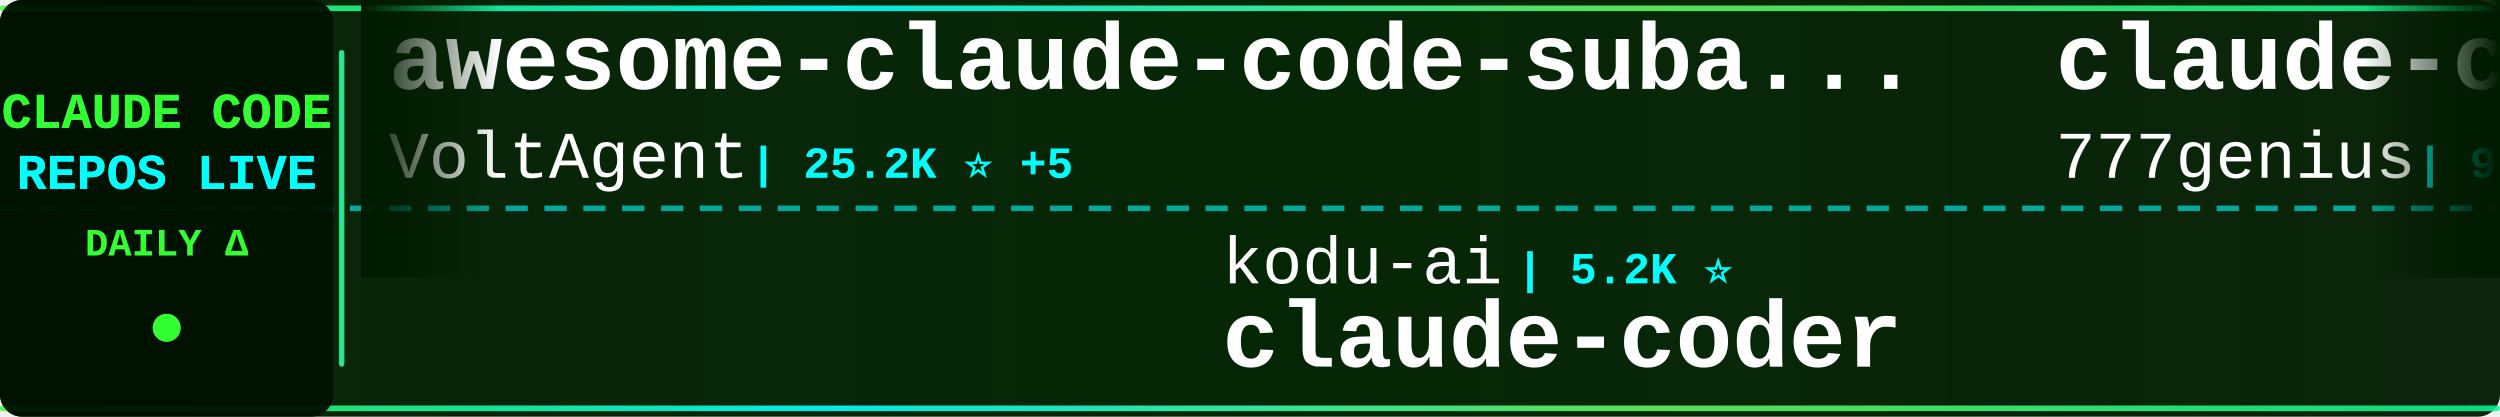
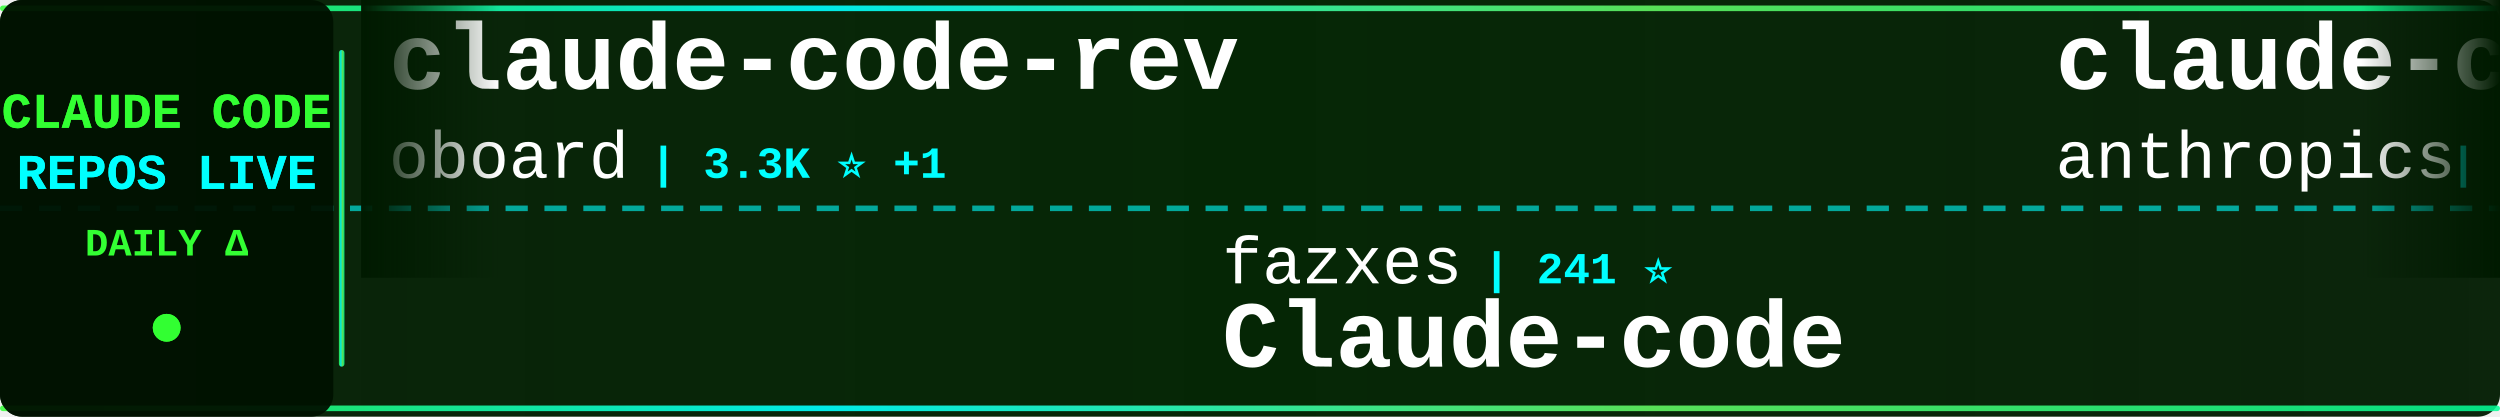
<svg xmlns="http://www.w3.org/2000/svg" width="900" height="150">
  <defs>
    <linearGradient id="tickerBg" x1="0%" y1="0%" x2="100%" y2="0%">
      <stop offset="0%" style="stop-color:#001a00;stop-opacity:0.95" />
      <stop offset="50%" style="stop-color:#002200;stop-opacity:0.98" />
      <stop offset="100%" style="stop-color:#001a00;stop-opacity:0.95" />
    </linearGradient>
    <linearGradient id="borderGrad" x1="0%" y1="0%" x2="100%" y2="0%">
      <stop offset="0%" style="stop-color:#33ff33;stop-opacity:0.85">
        <animate attributeName="stop-opacity" values="0.85;1;0.85" dur="2s" repeatCount="indefinite" />
      </stop>
      <stop offset="33%" style="stop-color:#00ffff;stop-opacity:0.9">
        <animate attributeName="stop-opacity" values="0.9;1;0.9" dur="2.2s" repeatCount="indefinite" />
      </stop>
      <stop offset="66%" style="stop-color:#66ff66;stop-opacity:0.85">
        <animate attributeName="stop-opacity" values="0.85;1;0.85" dur="1.8s" repeatCount="indefinite" />
      </stop>
      <stop offset="100%" style="stop-color:#00ff99;stop-opacity:0.85">
        <animate attributeName="stop-opacity" values="0.85;1;0.85" dur="2s" repeatCount="indefinite" />
      </stop>
    </linearGradient>
    <filter id="textGlow">
      <feGaussianBlur stdDeviation="0.1" result="coloredBlur" />
      <feMerge>
        <feMergeNode in="coloredBlur" />
        <feMergeNode in="SourceGraphic" />
      </feMerge>
    </filter>
    <filter id="metricGlow">
      <feGaussianBlur stdDeviation="0.2" result="coloredBlur" />
      <feMerge>
        <feMergeNode in="coloredBlur" />
        <feMergeNode in="SourceGraphic" />
      </feMerge>
    </filter>
    <linearGradient id="leftFade" x1="0%" y1="0%" x2="100%" y2="0%">
      <stop offset="0%" style="stop-color:#001a00;stop-opacity:1" />
      <stop offset="100%" style="stop-color:#001a00;stop-opacity:0" />
    </linearGradient>
    <linearGradient id="rightFade" x1="0%" y1="0%" x2="100%" y2="0%">
      <stop offset="0%" style="stop-color:#001a00;stop-opacity:0" />
      <stop offset="100%" style="stop-color:#001a00;stop-opacity:1" />
    </linearGradient>
  </defs>
  <rect width="900" height="150" fill="url(#tickerBg)" rx="8" />
  <rect x="0" y="2" width="900" height="2" fill="url(#borderGrad)" rx="1" />
  <rect x="0" y="146" width="900" height="2" fill="url(#borderGrad)" rx="1" />
  <line x1="0" y1="75" x2="900" y2="75" stroke="#00ffff" stroke-width="2" stroke-dasharray="8 6" opacity="0.6" />
  <rect x="0" y="0" width="120" height="150" fill="#001100" opacity="0.95" rx="8" />
  <text x="60" y="46" font-family="'Courier New', monospace" font-size="18" font-weight="bold" fill="#33ff33" text-anchor="middle" filter="url(#textGlow)">
    CLAUDE CODE
  </text>
  <text x="60" y="68" font-family="'Courier New', monospace" font-size="18" font-weight="bold" fill="#00ffff" text-anchor="middle" filter="url(#textGlow)">
    REPOS LIVE
  </text>
  <text x="60" y="92" font-family="'Courier New', monospace" font-size="14" font-weight="bold" fill="#33ff33" text-anchor="middle">
    DAILY Δ
  </text>
  <circle cx="60" cy="118" r="5" fill="#33ff33" filter="url(#metricGlow)">
    <animate attributeName="r" values="4;6;4" dur="1.5s" repeatCount="indefinite" />
    <animate attributeName="opacity" values="0.6;1;0.6" dur="1.5s" repeatCount="indefinite" />
  </circle>
  <rect x="122" y="18" width="2" height="114" fill="url(#borderGrad)" rx="1" />
  <clipPath id="tickerClip">
    <rect x="130" y="0" width="770" height="150" />
  </clipPath>
  <g clip-path="url(#tickerClip)">
    <g id="tickerItems">
      <animateTransform attributeName="transform" attributeType="XML" type="translate" from="0 0" to="-3000 0" dur="54s" repeatCount="indefinite" />
      <g transform="translate(0, 0)">
-         <text x="140" y="32" font-family="'Courier New', monospace" font-size="34" font-weight="bold" fill="#ffffff">awesome-claude-code-suba...</text>
-         <text x="140" y="64" font-family="'Courier New', monospace" font-size="24" font-weight="normal" fill="#ffffff" opacity="1.0">VoltAgent</text>
-         <text x="270" y="64" font-family="'Courier New', monospace" font-size="16" font-weight="bold" fill="#00ffff"> | 25.2K ⭐ +5</text>
+         <text x="140" y="32" font-family="'Courier New', monospace" font-size="34" font-weight="bold" fill="#ffffff">claude-code-rev</text>
+         <text x="140" y="64" font-family="'Courier New', monospace" font-size="24" font-weight="normal" fill="#ffffff" opacity="1.0">oboard</text>
+         <text x="234" y="64" font-family="'Courier New', monospace" font-size="16" font-weight="bold" fill="#00ffff"> | 3.3K ⭐ +1</text>
      </g>
      <g transform="translate(300, 0)">
-         <text x="140" y="102" font-family="'Courier New', monospace" font-size="24" font-weight="normal" fill="#ffffff" opacity="1.0">kodu-ai</text>
-         <text x="246" y="102" font-family="'Courier New', monospace" font-size="16" font-weight="bold" fill="#00ffff"> | 5.2K ⭐</text>
-         <text x="140" y="132" font-family="'Courier New', monospace" font-size="34" font-weight="bold" fill="#ffffff">claude-coder</text>
+         <text x="140" y="102" font-family="'Courier New', monospace" font-size="24" font-weight="normal" fill="#ffffff" opacity="1.0">fazxes</text>
+         <text x="234" y="102" font-family="'Courier New', monospace" font-size="16" font-weight="bold" fill="#00ffff"> | 241 ⭐</text>
+         <text x="140" y="132" font-family="'Courier New', monospace" font-size="34" font-weight="bold" fill="#ffffff">Claude-code</text>
      </g>
      <g transform="translate(600, 0)">
-         <text x="140" y="32" font-family="'Courier New', monospace" font-size="34" font-weight="bold" fill="#ffffff">claude-code-source-code</text>
-         <text x="140" y="64" font-family="'Courier New', monospace" font-size="24" font-weight="normal" fill="#ffffff" opacity="1.0">777genius</text>
-         <text x="270" y="64" font-family="'Courier New', monospace" font-size="16" font-weight="bold" fill="#00ffff"> | 933 ⭐</text>
+         <text x="140" y="32" font-family="'Courier New', monospace" font-size="34" font-weight="bold" fill="#ffffff">claude-code-security-rev...</text>
+         <text x="140" y="64" font-family="'Courier New', monospace" font-size="24" font-weight="normal" fill="#ffffff" opacity="1.0">anthropics</text>
+         <text x="282" y="64" font-family="'Courier New', monospace" font-size="16" font-weight="bold" fill="#00ffff"> | 6.2K ⭐ +3</text>
      </g>
      <g transform="translate(900, 0)">
-         <text x="140" y="102" font-family="'Courier New', monospace" font-size="24" font-weight="normal" fill="#ffffff" opacity="1.0">repowise-dev</text>
-         <text x="306" y="102" font-family="'Courier New', monospace" font-size="16" font-weight="bold" fill="#00ffff"> | 1.2K ⭐</text>
-         <text x="140" y="132" font-family="'Courier New', monospace" font-size="34" font-weight="bold" fill="#ffffff">claude-code-prompts</text>
+         <text x="140" y="102" font-family="'Courier New', monospace" font-size="24" font-weight="normal" fill="#ffffff" opacity="1.0">techjarves</text>
+         <text x="282" y="102" font-family="'Courier New', monospace" font-size="16" font-weight="bold" fill="#00ffff"> | 1.5K ⭐ +2</text>
+         <text x="140" y="132" font-family="'Courier New', monospace" font-size="34" font-weight="bold" fill="#ffffff">ClaudeCode-Portable</text>
      </g>
      <g transform="translate(1200, 0)">
-         <text x="140" y="32" font-family="'Courier New', monospace" font-size="34" font-weight="bold" fill="#ffffff">claude-code-rust</text>
-         <text x="140" y="64" font-family="'Courier New', monospace" font-size="24" font-weight="normal" fill="#ffffff" opacity="1.0">lorryjovens-hub</text>
-         <text x="342" y="64" font-family="'Courier New', monospace" font-size="16" font-weight="bold" fill="#00ffff"> | 1.7K ⭐</text>
+         <text x="140" y="32" font-family="'Courier New', monospace" font-size="34" font-weight="bold" fill="#ffffff">claude_codex_bridge</text>
+         <text x="140" y="64" font-family="'Courier New', monospace" font-size="24" font-weight="normal" fill="#ffffff" opacity="1.0">SeemSeam</text>
+         <text x="258" y="64" font-family="'Courier New', monospace" font-size="16" font-weight="bold" fill="#00ffff"> | 3.5K ⭐ +3</text>
      </g>
      <g transform="translate(1500, 0)">
-         <text x="140" y="102" font-family="'Courier New', monospace" font-size="24" font-weight="normal" fill="#ffffff" opacity="1.0">Pimzino</text>
-         <text x="246" y="102" font-family="'Courier New', monospace" font-size="16" font-weight="bold" fill="#00ffff"> | 3.9K ⭐</text>
-         <text x="140" y="132" font-family="'Courier New', monospace" font-size="34" font-weight="bold" fill="#ffffff">claude-code-spec-workflo...</text>
+         <text x="140" y="102" font-family="'Courier New', monospace" font-size="24" font-weight="normal" fill="#ffffff" opacity="1.0">davila7</text>
+         <text x="246" y="102" font-family="'Courier New', monospace" font-size="16" font-weight="bold" fill="#00ffff"> | 30.8K ⭐ +5</text>
+         <text x="140" y="132" font-family="'Courier New', monospace" font-size="34" font-weight="bold" fill="#ffffff">claude-code-templates</text>
      </g>
      <g transform="translate(1800, 0)">
-         <text x="140" y="32" font-family="'Courier New', monospace" font-size="34" font-weight="bold" fill="#ffffff">claude-code-ultimate-gui...</text>
-         <text x="140" y="64" font-family="'Courier New', monospace" font-size="24" font-weight="normal" fill="#ffffff" opacity="1.0">FlorianBruniaux</text>
-         <text x="342" y="64" font-family="'Courier New', monospace" font-size="16" font-weight="bold" fill="#00ffff"> | 6.0K ⭐ +1</text>
+         <text x="140" y="32" font-family="'Courier New', monospace" font-size="34" font-weight="bold" fill="#ffffff">claude-code-base-action</text>
+         <text x="140" y="64" font-family="'Courier New', monospace" font-size="24" font-weight="normal" fill="#ffffff" opacity="1.0">anthropics</text>
+         <text x="282" y="64" font-family="'Courier New', monospace" font-size="16" font-weight="bold" fill="#00ffff"> | 986 ⭐ +1</text>
      </g>
      <g transform="translate(2100, 0)">
-         <text x="140" y="102" font-family="'Courier New', monospace" font-size="24" font-weight="normal" fill="#ffffff" opacity="1.0">OneRedOak</text>
-         <text x="270" y="102" font-family="'Courier New', monospace" font-size="16" font-weight="bold" fill="#00ffff"> | 3.9K ⭐</text>
-         <text x="140" y="132" font-family="'Courier New', monospace" font-size="34" font-weight="bold" fill="#ffffff">claude-code-workflows</text>
+         <text x="140" y="102" font-family="'Courier New', monospace" font-size="24" font-weight="normal" fill="#ffffff" opacity="1.0">huangjia2019</text>
+         <text x="306" y="102" font-family="'Courier New', monospace" font-size="16" font-weight="bold" fill="#00ffff"> | 1.1K ⭐</text>
+         <text x="140" y="132" font-family="'Courier New', monospace" font-size="34" font-weight="bold" fill="#ffffff">claude-code-engineering</text>
      </g>
      <g transform="translate(2400, 0)">
-         <text x="140" y="32" font-family="'Courier New', monospace" font-size="34" font-weight="bold" fill="#ffffff">sc-claude-code-files</text>
-         <text x="140" y="64" font-family="'Courier New', monospace" font-size="24" font-weight="normal" fill="#ffffff" opacity="1.0">https-deeplearning-ai</text>
-         <text x="414" y="64" font-family="'Courier New', monospace" font-size="16" font-weight="bold" fill="#00ffff"> | 549 ⭐</text>
+         <text x="140" y="32" font-family="'Courier New', monospace" font-size="34" font-weight="bold" fill="#ffffff">Dive-into-Claude-Code</text>
+         <text x="140" y="64" font-family="'Courier New', monospace" font-size="24" font-weight="normal" fill="#ffffff" opacity="1.0">VILA-Lab</text>
+         <text x="258" y="64" font-family="'Courier New', monospace" font-size="16" font-weight="bold" fill="#00ffff"> | 2.1K ⭐ +1</text>
      </g>
      <g transform="translate(2700, 0)">
-         <text x="140" y="102" font-family="'Courier New', monospace" font-size="24" font-weight="normal" fill="#ffffff" opacity="1.0">diet103</text>
-         <text x="246" y="102" font-family="'Courier New', monospace" font-size="16" font-weight="bold" fill="#00ffff"> | 10.0K ⭐</text>
-         <text x="140" y="132" font-family="'Courier New', monospace" font-size="34" font-weight="bold" fill="#ffffff">claude-code-infrastructu...</text>
+         <text x="140" y="102" font-family="'Courier New', monospace" font-size="24" font-weight="normal" fill="#ffffff" opacity="1.0">asgeirtj</text>
+         <text x="258" y="102" font-family="'Courier New', monospace" font-size="16" font-weight="bold" fill="#00ffff"> | 67.4K ⭐ +28</text>
+         <text x="140" y="132" font-family="'Courier New', monospace" font-size="34" font-weight="bold" fill="#ffffff">system_prompts_leaks</text>
      </g>
      <g transform="translate(3000, 0)">
-         <text x="140" y="32" font-family="'Courier New', monospace" font-size="34" font-weight="bold" fill="#ffffff">awesome-claude-code-suba...</text>
-         <text x="140" y="64" font-family="'Courier New', monospace" font-size="24" font-weight="normal" fill="#ffffff" opacity="1.0">VoltAgent</text>
-         <text x="270" y="64" font-family="'Courier New', monospace" font-size="16" font-weight="bold" fill="#00ffff"> | 25.2K ⭐ +5</text>
+         <text x="140" y="32" font-family="'Courier New', monospace" font-size="34" font-weight="bold" fill="#ffffff">claude-code-rev</text>
+         <text x="140" y="64" font-family="'Courier New', monospace" font-size="24" font-weight="normal" fill="#ffffff" opacity="1.0">oboard</text>
+         <text x="234" y="64" font-family="'Courier New', monospace" font-size="16" font-weight="bold" fill="#00ffff"> | 3.3K ⭐ +1</text>
      </g>
      <g transform="translate(3300, 0)">
-         <text x="140" y="102" font-family="'Courier New', monospace" font-size="24" font-weight="normal" fill="#ffffff" opacity="1.0">kodu-ai</text>
-         <text x="246" y="102" font-family="'Courier New', monospace" font-size="16" font-weight="bold" fill="#00ffff"> | 5.2K ⭐</text>
-         <text x="140" y="132" font-family="'Courier New', monospace" font-size="34" font-weight="bold" fill="#ffffff">claude-coder</text>
+         <text x="140" y="102" font-family="'Courier New', monospace" font-size="24" font-weight="normal" fill="#ffffff" opacity="1.0">fazxes</text>
+         <text x="234" y="102" font-family="'Courier New', monospace" font-size="16" font-weight="bold" fill="#00ffff"> | 241 ⭐</text>
+         <text x="140" y="132" font-family="'Courier New', monospace" font-size="34" font-weight="bold" fill="#ffffff">Claude-code</text>
      </g>
      <g transform="translate(3600, 0)">
-         <text x="140" y="32" font-family="'Courier New', monospace" font-size="34" font-weight="bold" fill="#ffffff">claude-code-source-code</text>
-         <text x="140" y="64" font-family="'Courier New', monospace" font-size="24" font-weight="normal" fill="#ffffff" opacity="1.0">777genius</text>
-         <text x="270" y="64" font-family="'Courier New', monospace" font-size="16" font-weight="bold" fill="#00ffff"> | 933 ⭐</text>
+         <text x="140" y="32" font-family="'Courier New', monospace" font-size="34" font-weight="bold" fill="#ffffff">claude-code-security-rev...</text>
+         <text x="140" y="64" font-family="'Courier New', monospace" font-size="24" font-weight="normal" fill="#ffffff" opacity="1.0">anthropics</text>
+         <text x="282" y="64" font-family="'Courier New', monospace" font-size="16" font-weight="bold" fill="#00ffff"> | 6.2K ⭐ +3</text>
      </g>
      <g transform="translate(3900, 0)">
-         <text x="140" y="102" font-family="'Courier New', monospace" font-size="24" font-weight="normal" fill="#ffffff" opacity="1.0">repowise-dev</text>
-         <text x="306" y="102" font-family="'Courier New', monospace" font-size="16" font-weight="bold" fill="#00ffff"> | 1.2K ⭐</text>
-         <text x="140" y="132" font-family="'Courier New', monospace" font-size="34" font-weight="bold" fill="#ffffff">claude-code-prompts</text>
+         <text x="140" y="102" font-family="'Courier New', monospace" font-size="24" font-weight="normal" fill="#ffffff" opacity="1.0">techjarves</text>
+         <text x="282" y="102" font-family="'Courier New', monospace" font-size="16" font-weight="bold" fill="#00ffff"> | 1.5K ⭐ +2</text>
+         <text x="140" y="132" font-family="'Courier New', monospace" font-size="34" font-weight="bold" fill="#ffffff">ClaudeCode-Portable</text>
      </g>
    </g>
  </g>
  <rect x="130" y="0" width="50" height="100" fill="url(#leftFade)" />
  <rect x="850" y="0" width="50" height="100" fill="url(#rightFade)" />
</svg>
